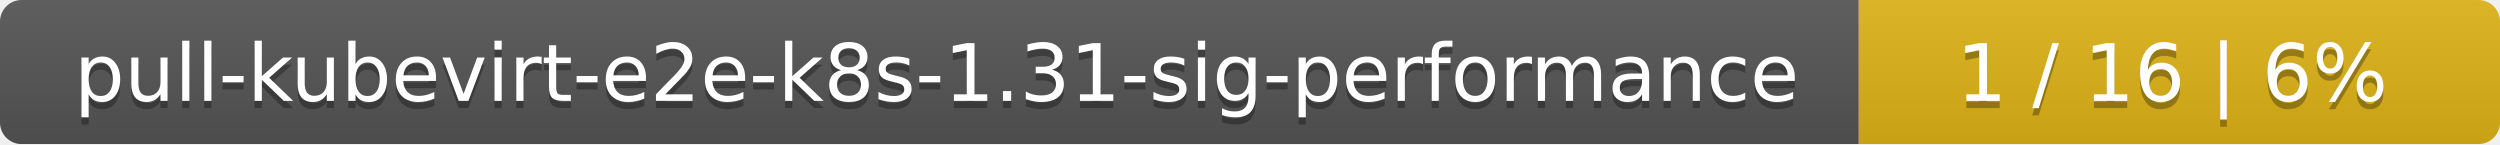
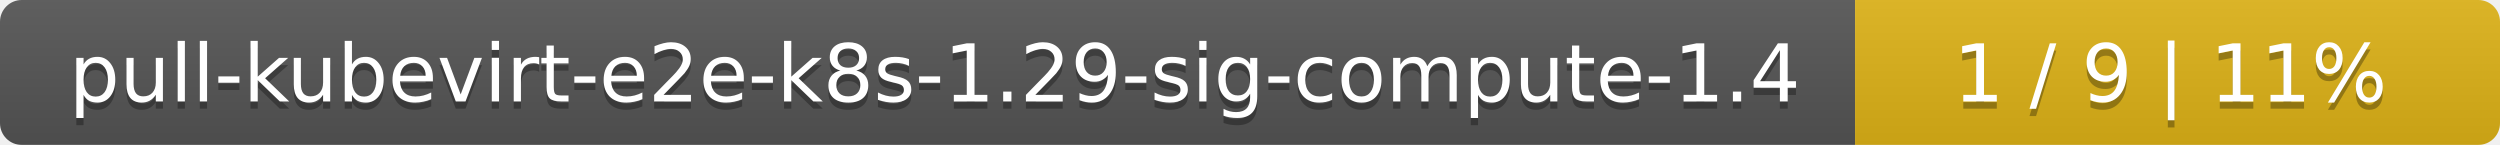
- <svg xmlns="http://www.w3.org/2000/svg" width="347" height="20">
+ <svg xmlns="http://www.w3.org/2000/svg" width="345" height="20">
  <linearGradient id="smooth" x2="0" y2="100%">
    <stop offset="0" stop-color="#bbb" stop-opacity=".1" />
    <stop offset="1" stop-opacity=".1" />
  </linearGradient>
  <mask id="round">
-     <rect width="347" height="20" rx="3" fill="#fff" />
+     <rect width="345" height="20" rx="3" fill="#fff" />
  </mask>
  <g mask="url(#round)">
-     <rect width="258" height="20" fill="#555" />
-     <rect x="258" width="89" height="20" fill="#dfb317" />
-     <rect width="347" height="20" fill="url(#smooth)" />
+     <rect width="256" height="20" fill="#555" />
+     <rect x="256" width="89" height="20" fill="#dfb317" />
+     <rect width="345" height="20" fill="url(#smooth)" />
  </g>
  <g fill="#fff" text-anchor="middle" font-family="DejaVu Sans,Verdana,Geneva,sans-serif" font-size="11">
-     <text x="130" y="15" fill="#010101" fill-opacity=".3">pull-kubevirt-e2e-k8s-1.31-sig-performance</text>
-     <text x="130" y="14">pull-kubevirt-e2e-k8s-1.31-sig-performance</text>
-     <text x="301.5" y="15" fill="#010101" fill-opacity=".3">1 / 16    |    6%</text>
-     <text x="301.5" y="14">1 / 16    |    6%</text>
+     <text x="129" y="15" fill="#010101" fill-opacity=".3">pull-kubevirt-e2e-k8s-1.29-sig-compute-1.4</text>
+     <text x="129" y="14">pull-kubevirt-e2e-k8s-1.29-sig-compute-1.4</text>
+     <text x="299.5" y="15" fill="#010101" fill-opacity=".3">1 / 9    |    11%</text>
+     <text x="299.5" y="14">1 / 9    |    11%</text>
  </g>
</svg>
